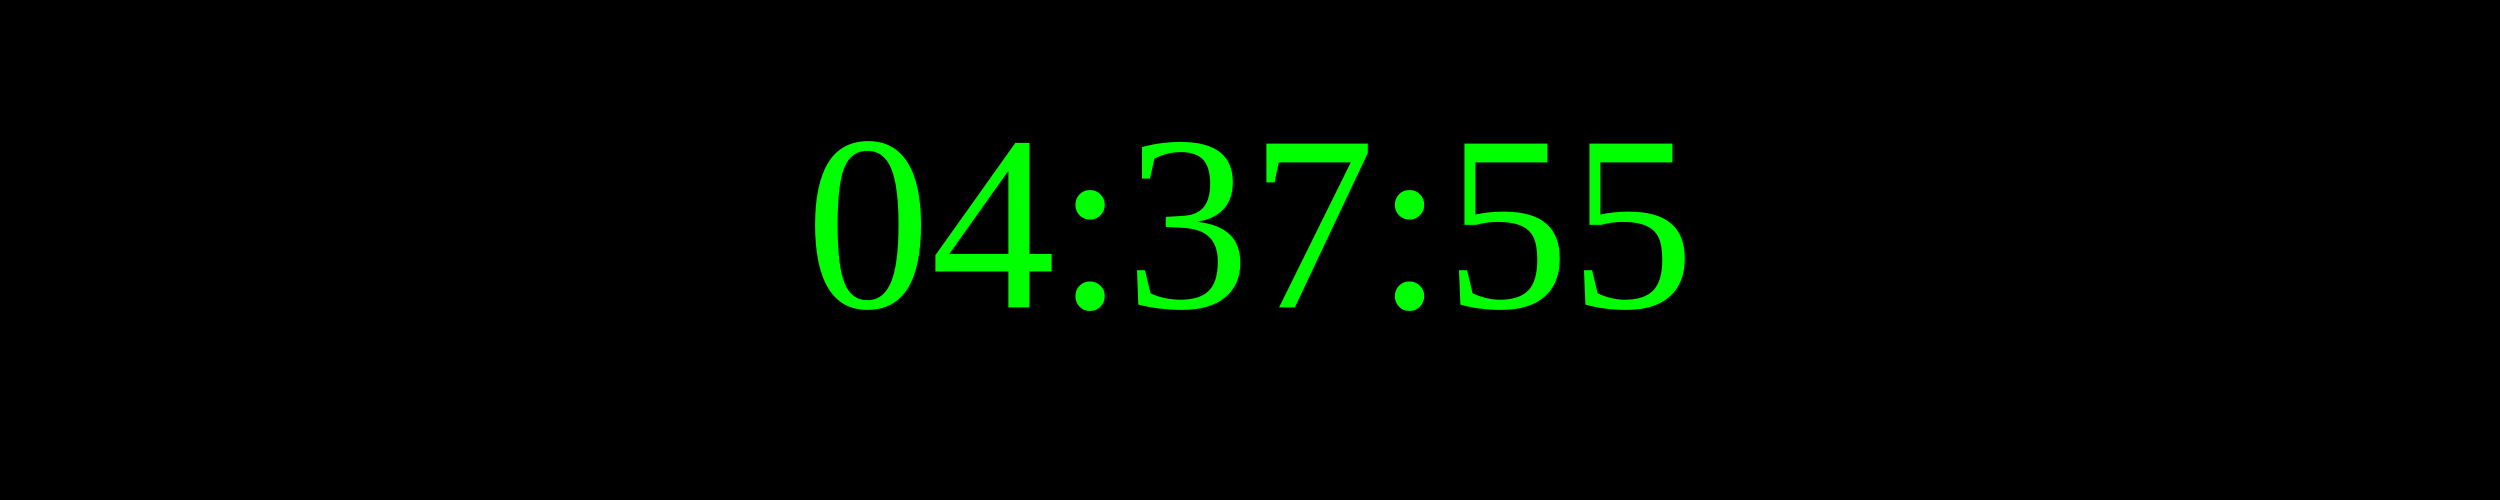
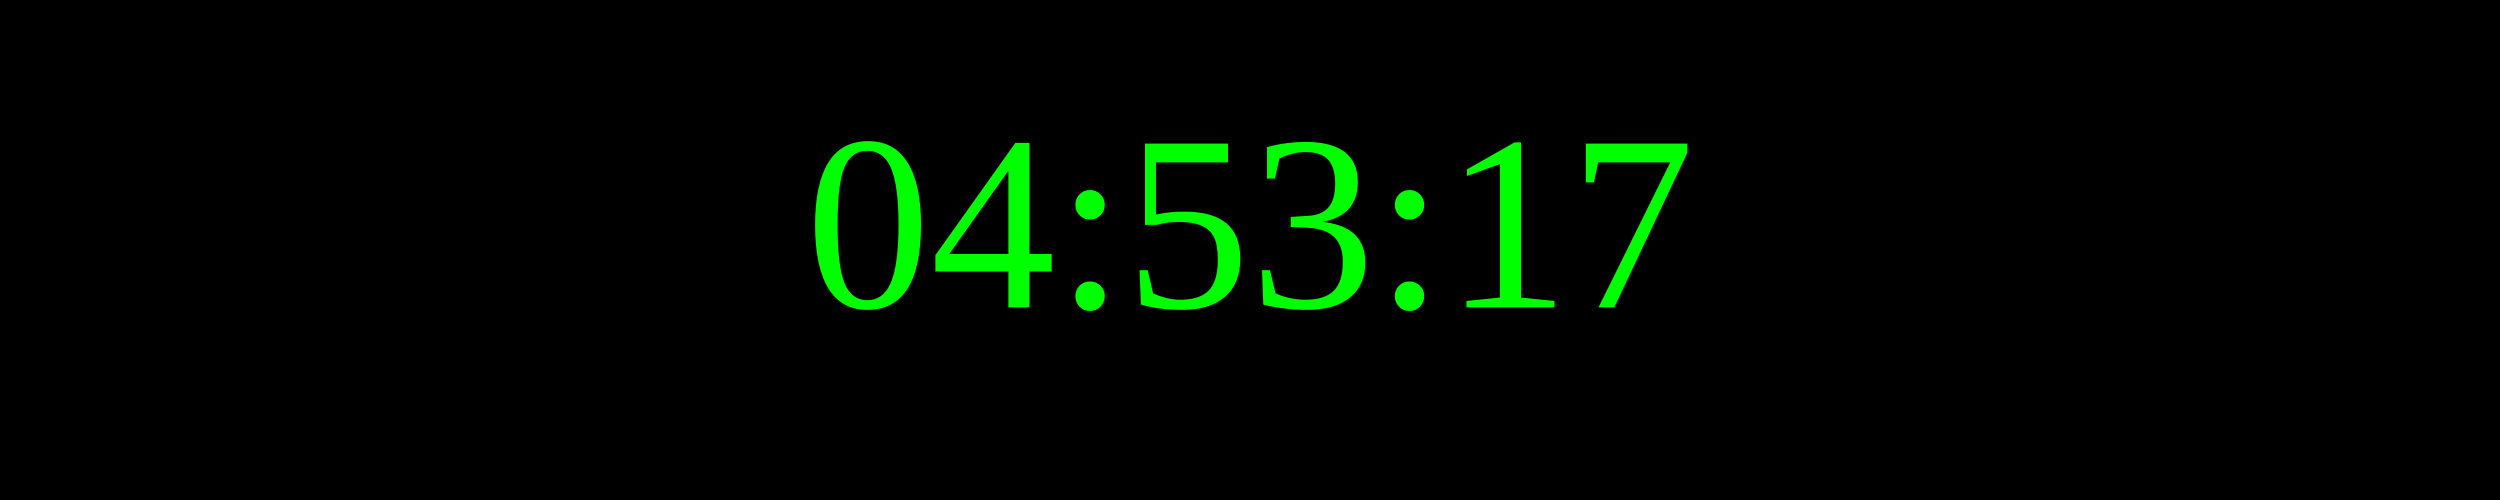
<svg xmlns="http://www.w3.org/2000/svg" width="250" height="50">
  <rect width="100%" height="100%" fill="black" />
  <text x="50%" y="50%" font-size="25" fill="lime" text-anchor="middle" dominant-baseline="middle">
- 04:37:55
+ 04:53:17
</text>
</svg>
